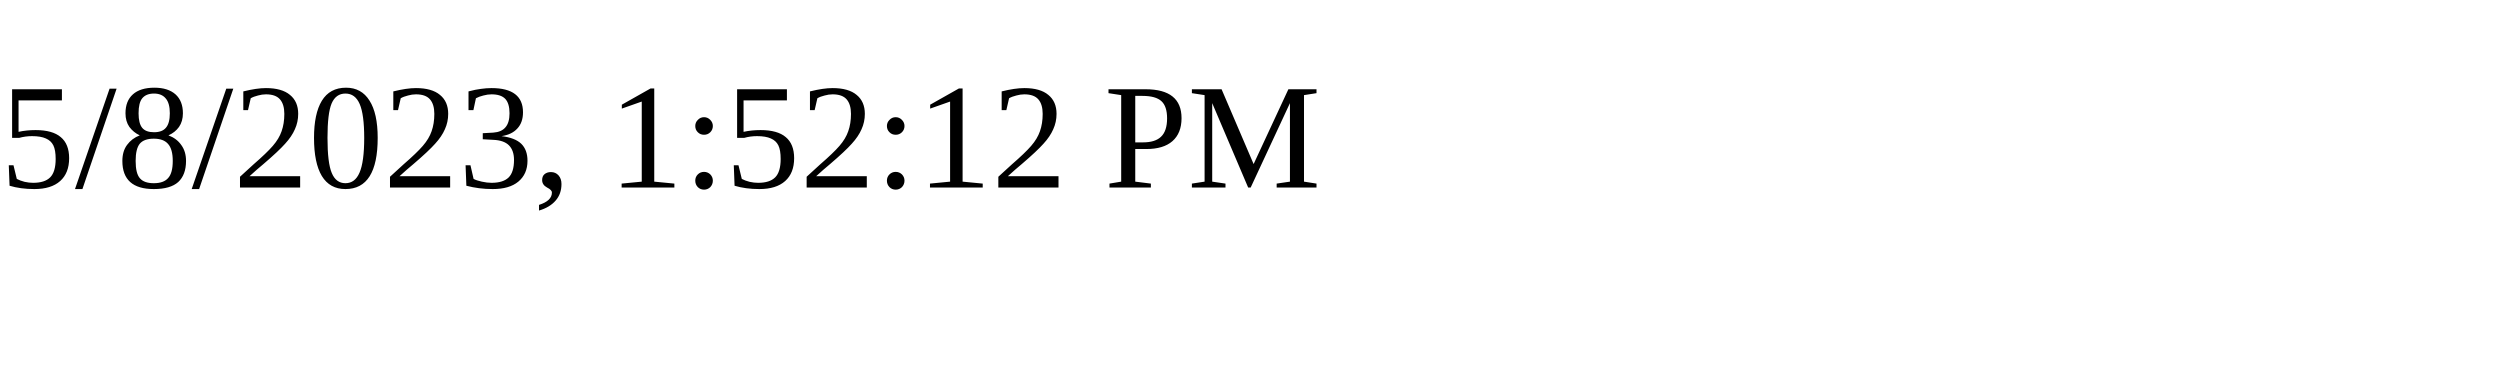
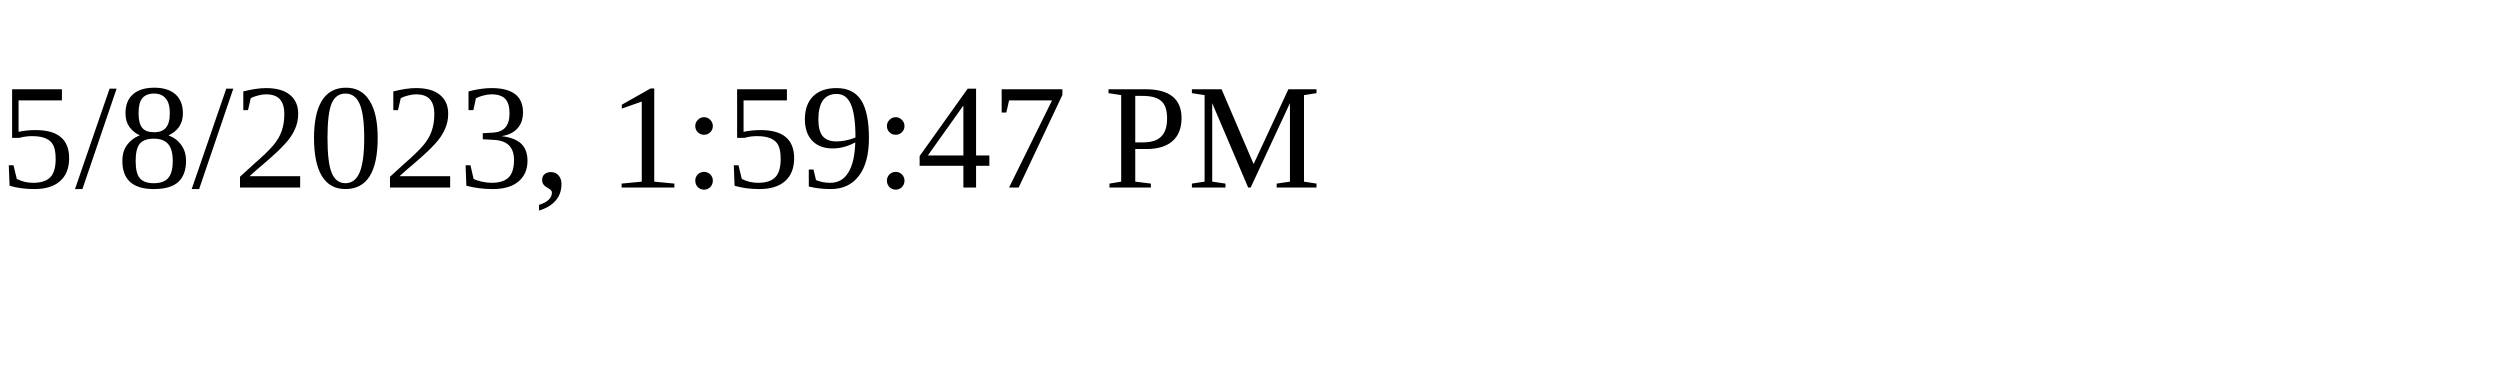
<svg xmlns="http://www.w3.org/2000/svg" height="30" width="200">
-   <text x="0" y="15">5/8/2023, 1:52:12 PM</text>
+   <text x="0" y="15">5/8/2023, 1:59:47 PM</text>
</svg>
